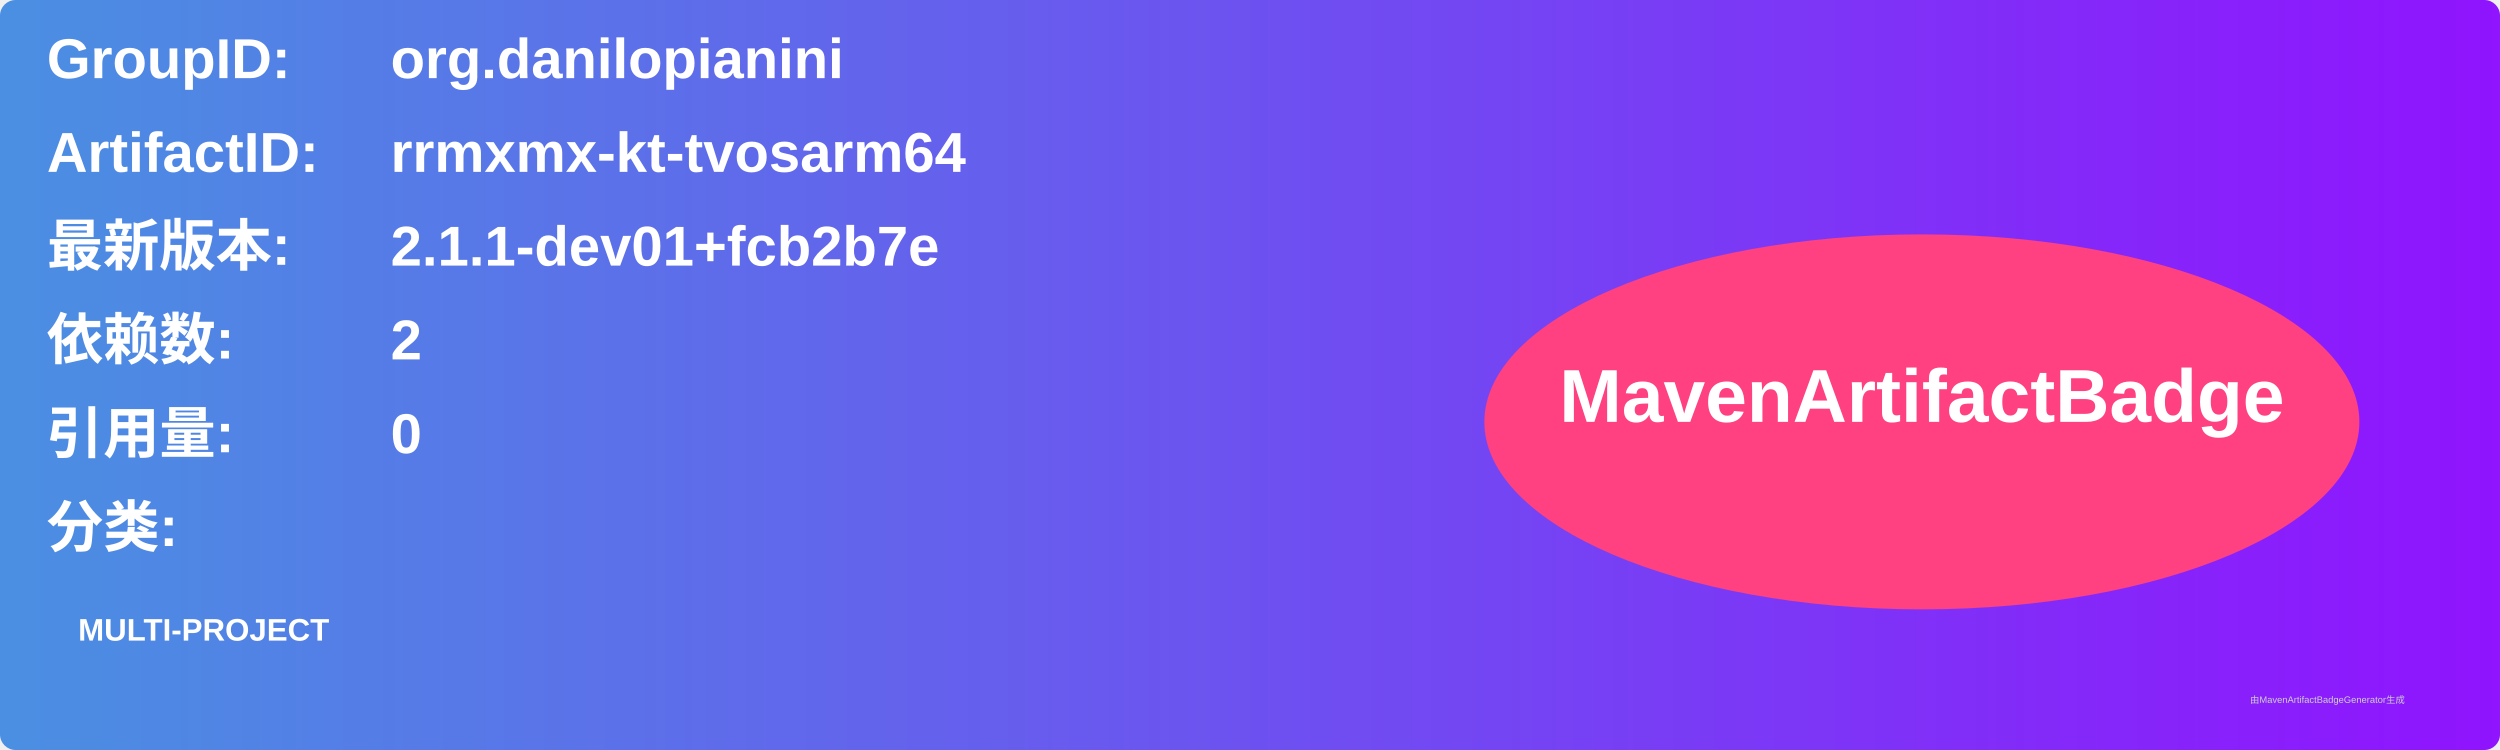
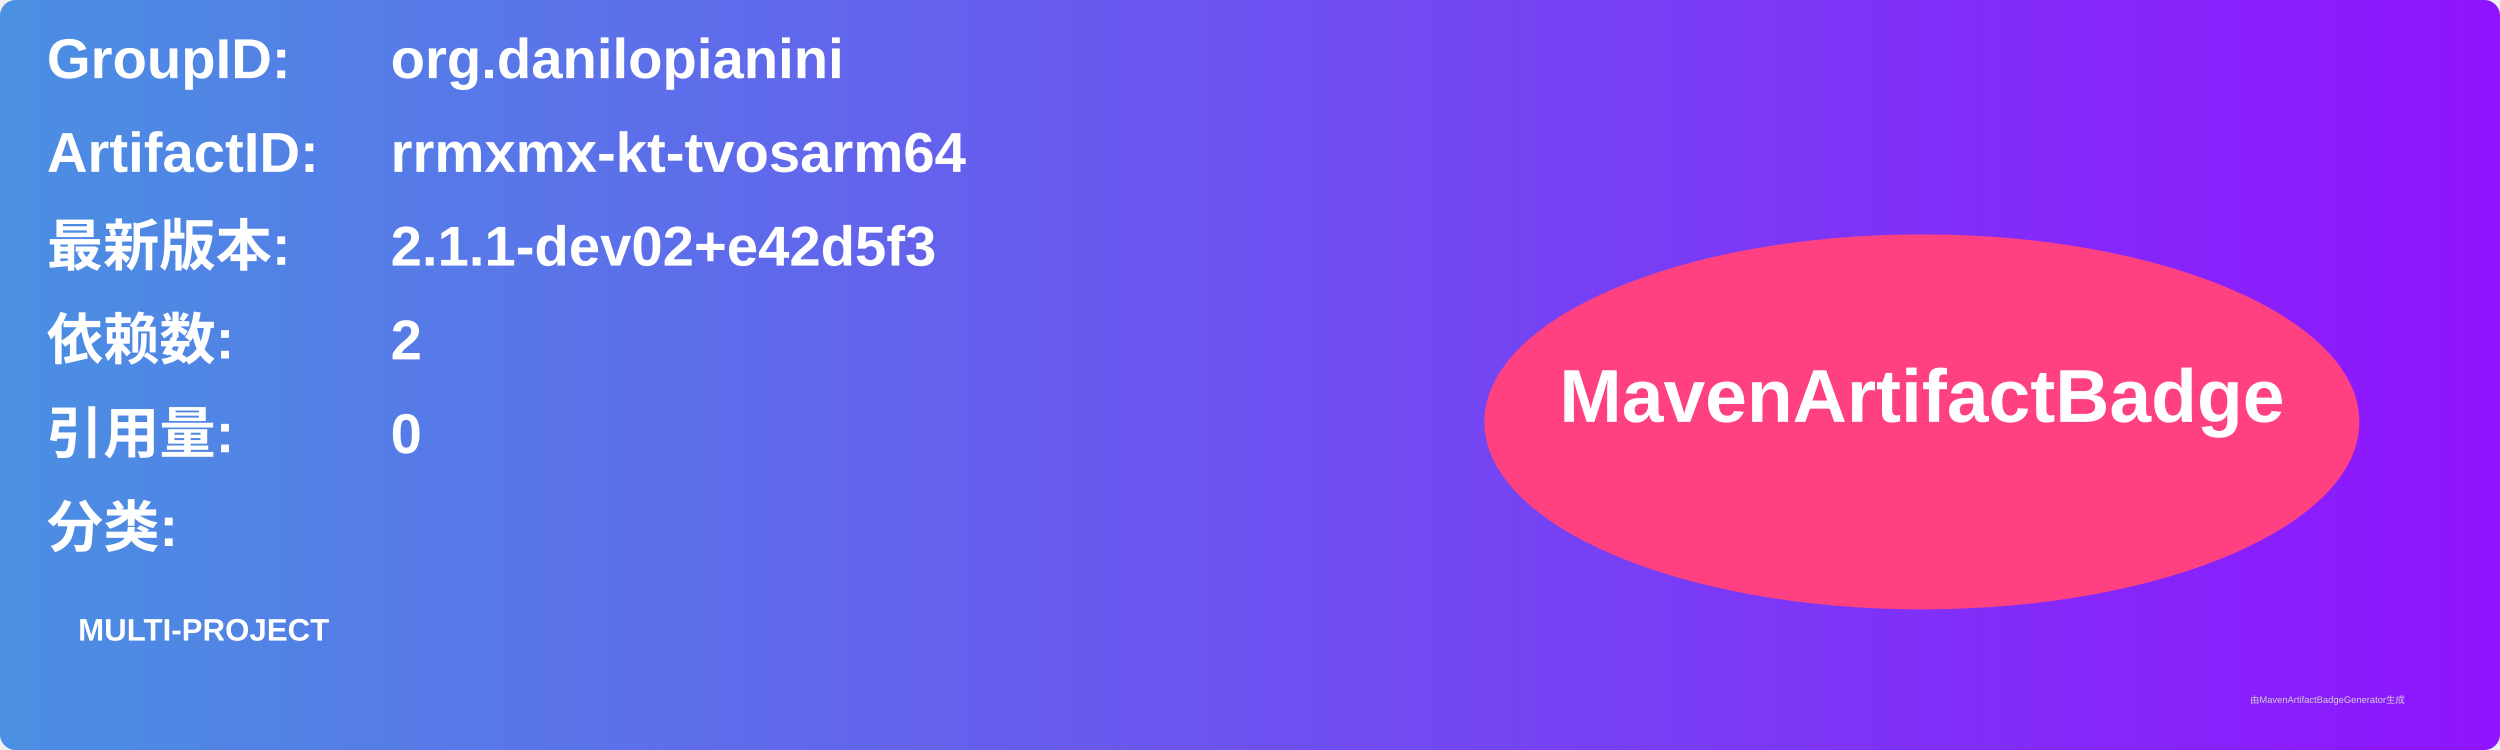
<svg xmlns="http://www.w3.org/2000/svg" width="800" height="240" viewBox="0 0 800 240">
  <linearGradient id="grad" x1="0%" y1="0%" x2="100%" y2="0%">
    <stop offset="0%" stop-color="#4a90e2" />
    <stop offset="100%" stop-color="#9013fe" />
  </linearGradient>
  <rect width="100%" height="100%" rx="5" ry="5" fill="url(#grad)" />
  <g transform="translate(15, 15)">
    <text x="0" y="10" font-family="Arial" font-size="18" fill="white" font-weight="bold" width="260">GroupID:</text>
    <text x="110" y="10" font-family="Arial" font-size="18" fill="white" font-weight="bold" width="460">org.danilopianini</text>
    <text x="0" y="40" font-family="Arial" font-size="18" fill="white" font-weight="bold" width="260">ArtifactID:</text>
    <text x="110" y="40" font-family="Arial" font-size="18" fill="white" font-weight="bold" width="460">rrmxmx-kt-tvosarm64</text>
    <text x="0" y="70" font-family="Arial" font-size="18" fill="white" font-weight="bold">最新版本:</text>
    <text x="110" y="70" font-family="Arial" font-size="18" fill="white" font-weight="bold">
-       <tspan font-weight="bold">2.1.1-dev01+fcb2b7e</tspan>
+       <tspan font-weight="bold">2.1.1-dev02+e42d5f3</tspan>
    </text>
    <text x="0" y="100" font-family="Arial" font-size="18" fill="white" font-weight="bold">依赖数: </text>
    <text x="110" y="100" font-family="Arial" font-size="18" fill="white">
      <tspan font-weight="bold">2</tspan>
    </text>
    <text x="0" y="130" font-family="Arial" font-size="18" fill="white" font-weight="bold">引用量: </text>
    <text x="110" y="130" font-family="Arial" font-size="18" fill="white">
      <tspan font-weight="bold">0</tspan>
    </text>
    <text x="0" y="160" font-family="Arial" font-size="18" fill="white" font-weight="bold">分类:</text>
    <text x="10" y="190" font-family="Arial" font-size="10" fill="white">
      <tspan font-weight="bold">MULTI-PROJECT</tspan>
    </text>
    <ellipse cx="600" cy="120" rx="140" ry="60" fill="#ff4081" />
    <text x="600" y="120" text-anchor="middle" font-family="Arial" font-size="24" fill="white" font-weight="bold">MavenArtifactBadge</text>
  </g>
  <text x="720" y="225" font-family="Arial" font-size="3" fill="#d0d0d0">由MavenArtifactBadgeGenerator生成</text>
</svg>
